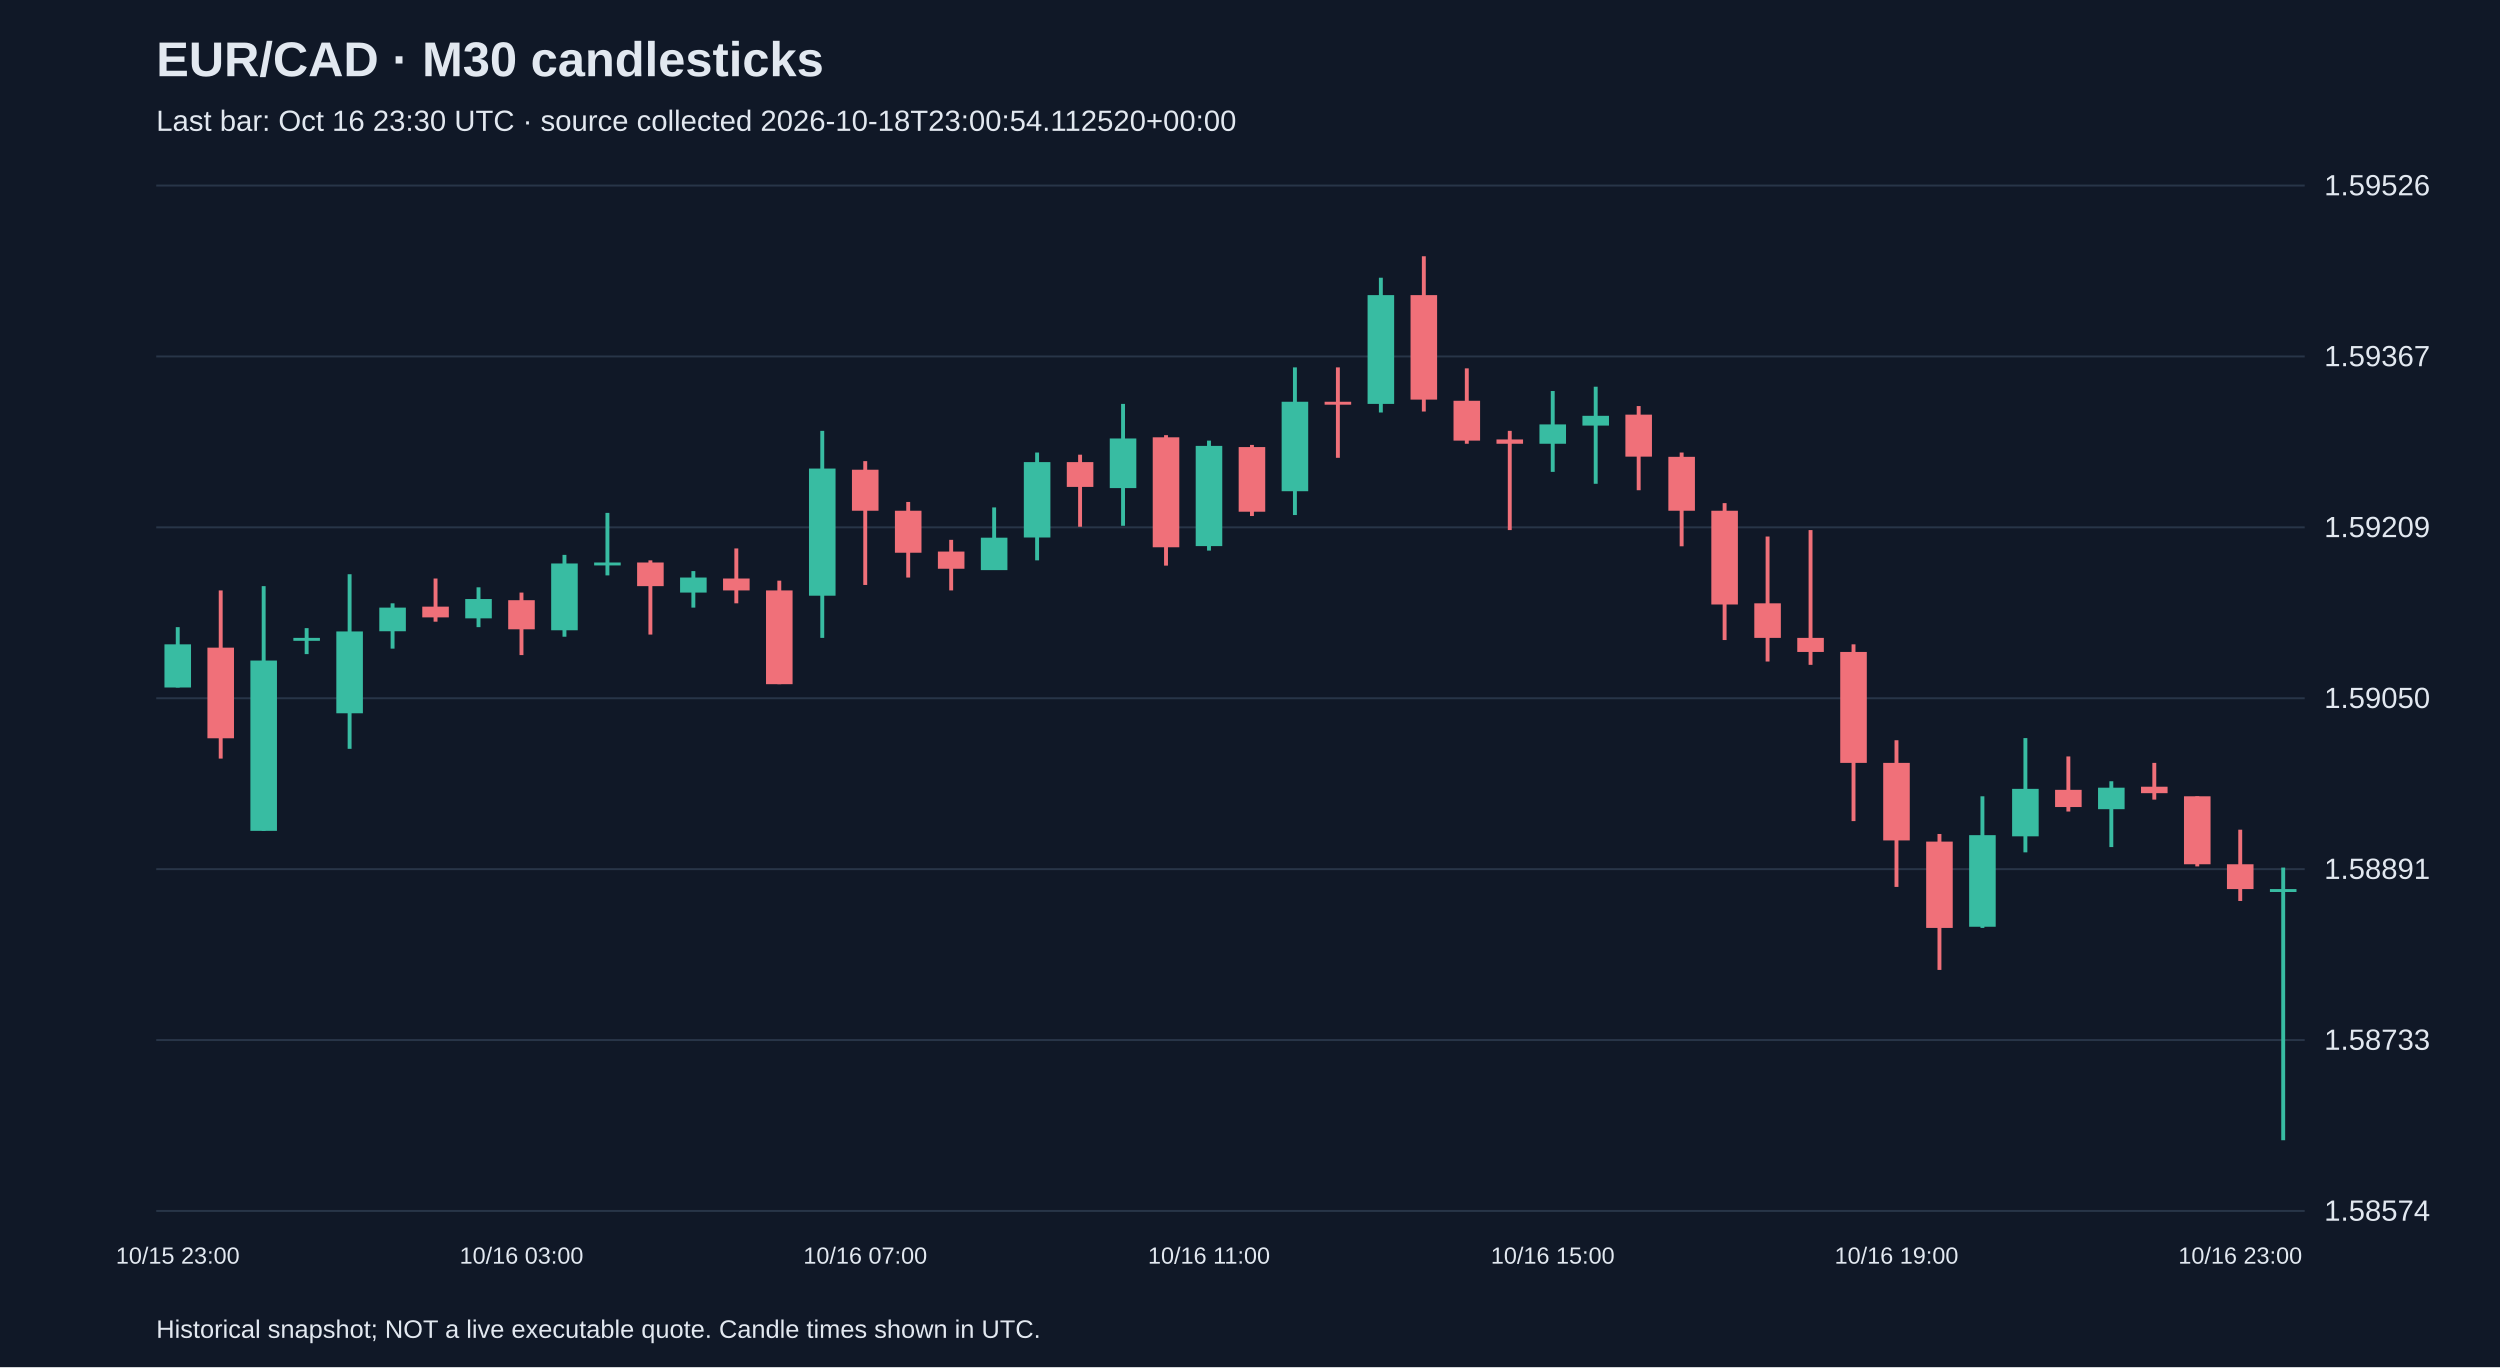
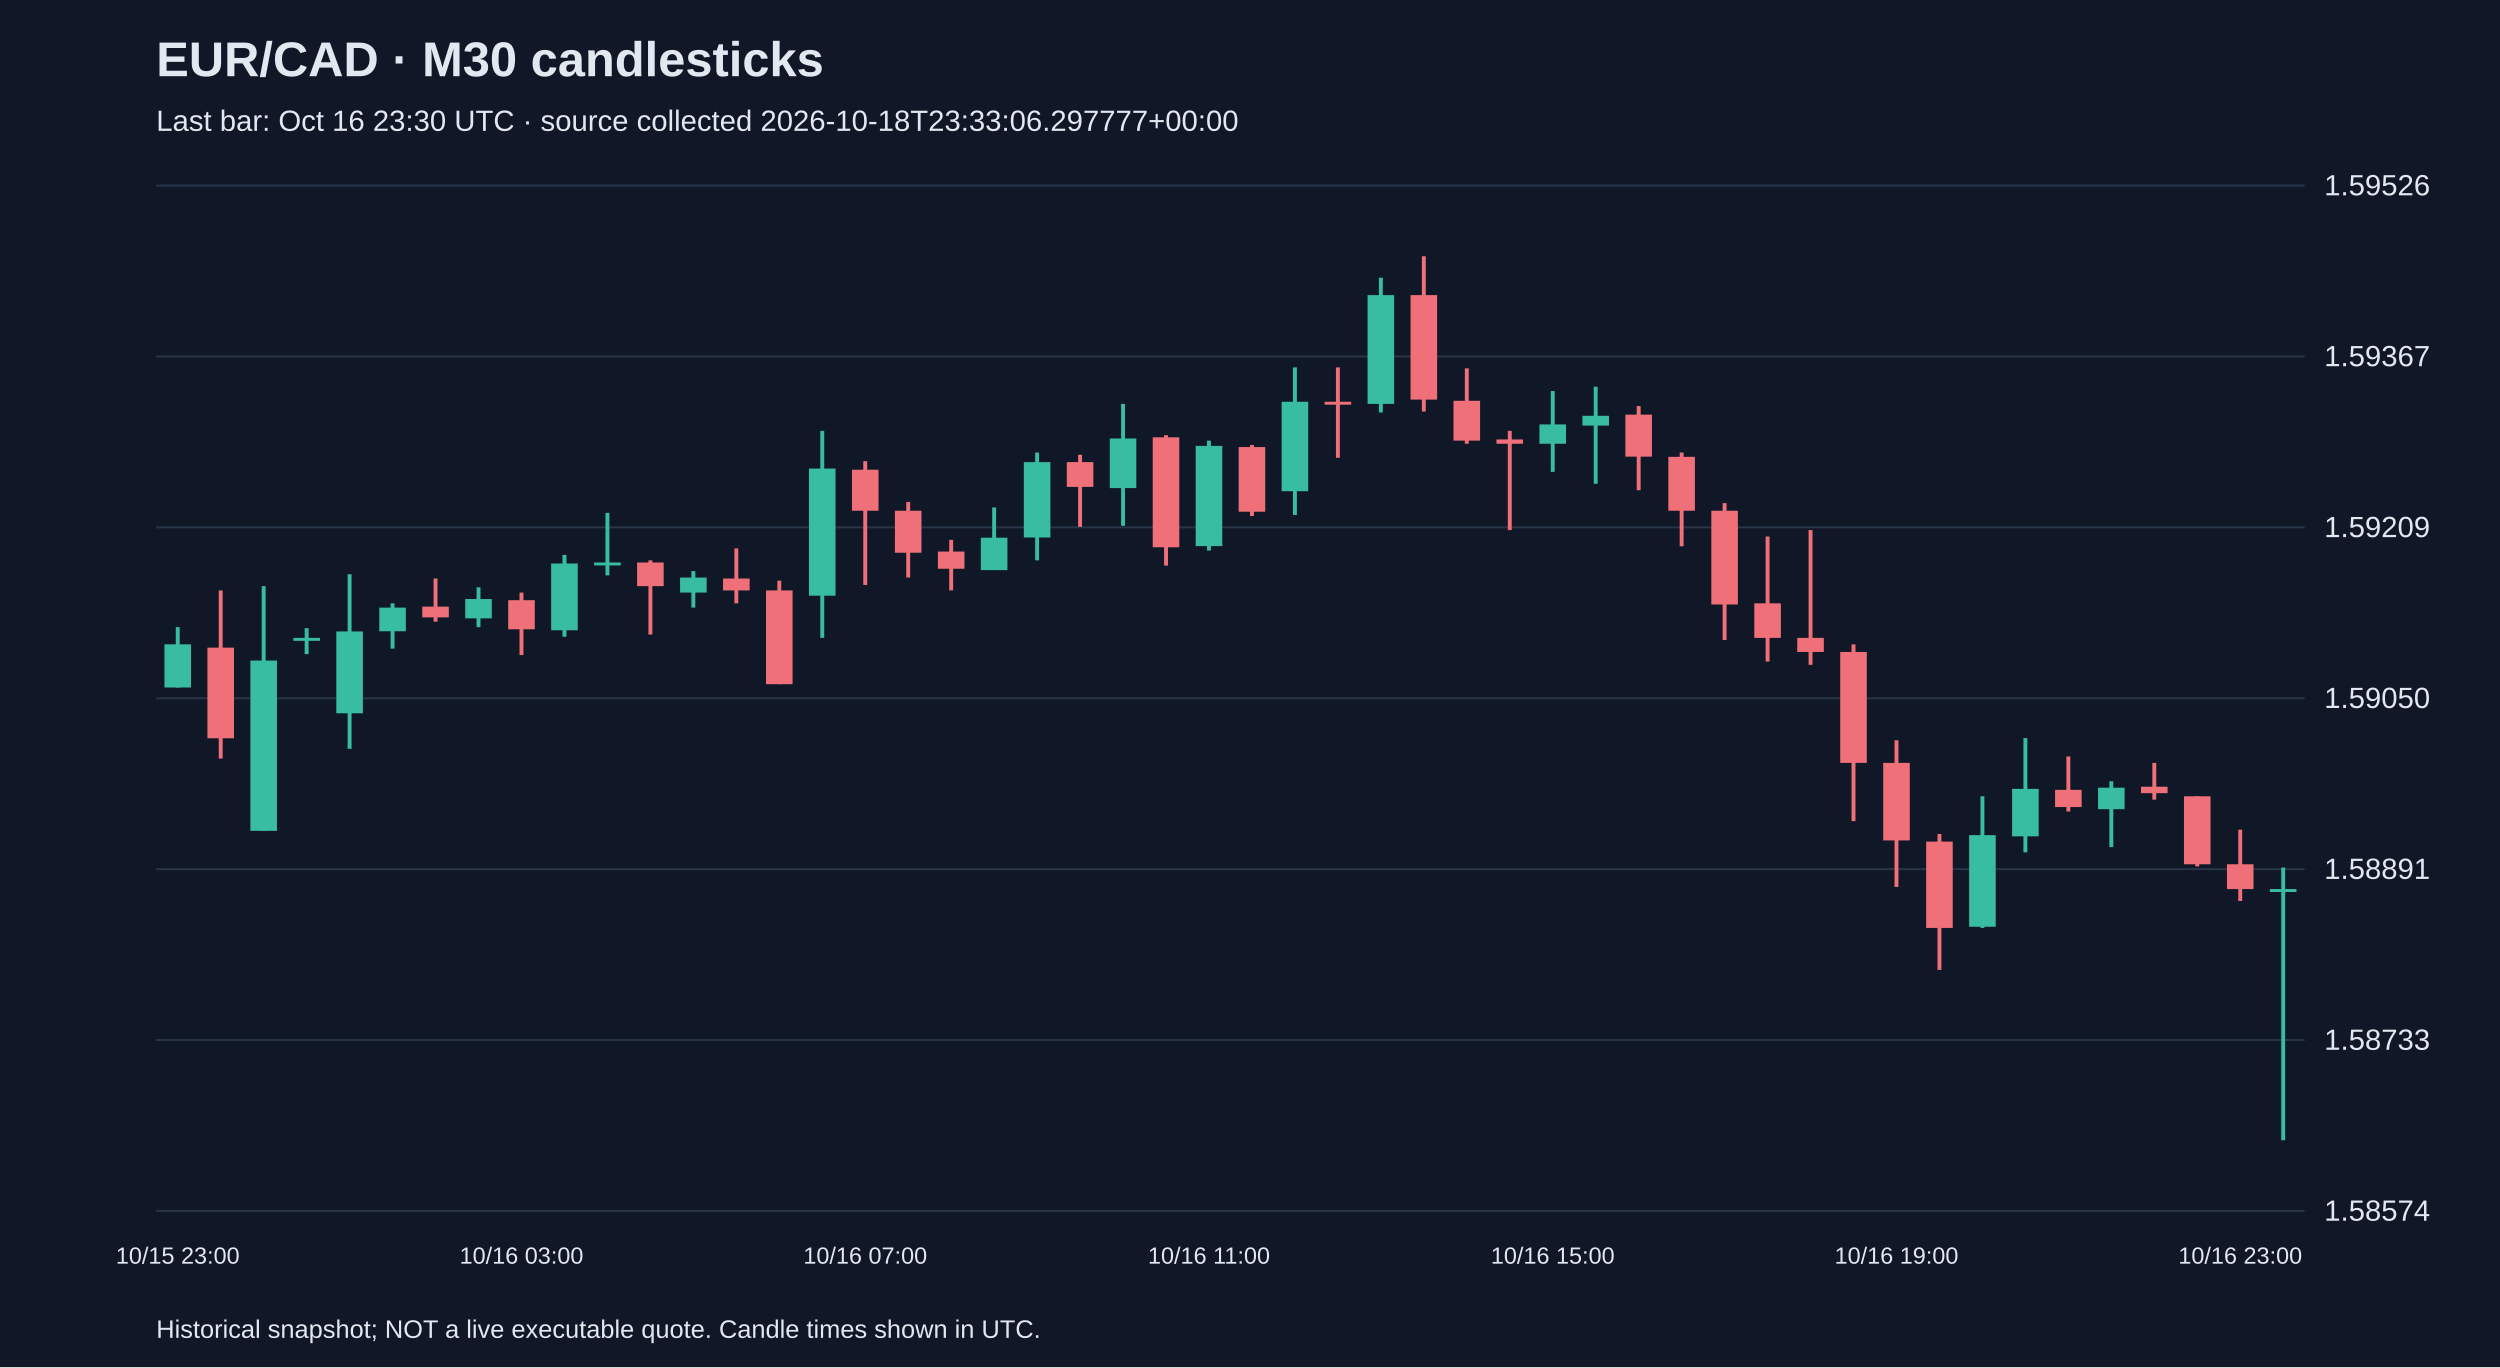
<svg xmlns="http://www.w3.org/2000/svg" viewBox="0 0 1280 700">
  <rect width="100%" height="100%" fill="#101827" />
  <style>text{font-family:Arial,sans-serif;fill:#e2e8f0}</style>
  <text x="80" y="39" font-size="25" font-weight="bold">EUR/CAD · M30 candlesticks</text>
-   <text x="80" y="67" font-size="15" fill="#a6b1c5">Last bar: Oct 16 23:30 UTC · source collected 2026-10-18T23:00:54.112520+00:00</text>
+   <text x="80" y="67" font-size="15" fill="#a6b1c5">Last bar: Oct 16 23:30 UTC · source collected 2026-10-18T23:33:06.297777+00:00</text>
  <line x1="80" y1="620.0" x2="1180" y2="620.0" stroke="#283548" />
  <text x="1190" y="625.0" font-size="15">1.58574</text>
  <line x1="80" y1="532.5" x2="1180" y2="532.5" stroke="#283548" />
  <text x="1190" y="537.5" font-size="15">1.58733</text>
  <line x1="80" y1="445.0" x2="1180" y2="445.0" stroke="#283548" />
  <text x="1190" y="450.0" font-size="15">1.58891</text>
  <line x1="80" y1="357.5" x2="1180" y2="357.5" stroke="#283548" />
  <text x="1190" y="362.5" font-size="15">1.59050</text>
  <line x1="80" y1="270.0" x2="1180" y2="270.0" stroke="#283548" />
  <text x="1190" y="275.0" font-size="15">1.59209</text>
  <line x1="80" y1="182.5" x2="1180" y2="182.5" stroke="#283548" />
  <text x="1190" y="187.5" font-size="15">1.59367</text>
  <line x1="80" y1="95.0" x2="1180" y2="95.0" stroke="#283548" />
  <text x="1190" y="100.0" font-size="15">1.59526</text>
  <line x1="91.0" y1="321.1" x2="91.0" y2="352.0" stroke="#38bca2" stroke-width="2" />
  <rect x="84.2" y="329.9" width="13.6" height="22.1" fill="#38bca2" />
  <text x="91.0" y="647" text-anchor="middle" font-size="12">10/15 23:00</text>
  <line x1="113.0" y1="302.3" x2="113.0" y2="388.4" stroke="#f07079" stroke-width="2" />
  <rect x="106.2" y="331.6" width="13.6" height="46.4" fill="#f07079" />
  <line x1="135.0" y1="300.1" x2="135.0" y2="425.4" stroke="#38bca2" stroke-width="2" />
  <rect x="128.2" y="338.2" width="13.6" height="87.2" fill="#38bca2" />
  <line x1="157.0" y1="321.6" x2="157.0" y2="334.9" stroke="#38bca2" stroke-width="2" />
  <rect x="150.2" y="326.6" width="13.6" height="1.5" fill="#38bca2" />
  <line x1="179.0" y1="294.0" x2="179.0" y2="383.4" stroke="#38bca2" stroke-width="2" />
  <rect x="172.2" y="323.3" width="13.6" height="41.9" fill="#38bca2" />
  <line x1="201.0" y1="308.9" x2="201.0" y2="332.1" stroke="#38bca2" stroke-width="2" />
  <rect x="194.2" y="311.1" width="13.6" height="12.1" fill="#38bca2" />
  <line x1="223.0" y1="296.2" x2="223.0" y2="318.3" stroke="#f07079" stroke-width="2" />
  <rect x="216.2" y="310.6" width="13.6" height="5.5" fill="#f07079" />
  <line x1="245.0" y1="300.7" x2="245.0" y2="321.1" stroke="#38bca2" stroke-width="2" />
  <rect x="238.2" y="306.7" width="13.6" height="9.9" fill="#38bca2" />
  <line x1="267.0" y1="303.4" x2="267.0" y2="335.4" stroke="#f07079" stroke-width="2" />
  <rect x="260.2" y="307.3" width="13.6" height="14.9" fill="#f07079" />
  <text x="267.0" y="647" text-anchor="middle" font-size="12">10/16 03:00</text>
  <line x1="289.0" y1="284.1" x2="289.0" y2="326.0" stroke="#38bca2" stroke-width="2" />
  <rect x="282.2" y="288.5" width="13.6" height="34.2" fill="#38bca2" />
  <line x1="311.0" y1="262.6" x2="311.0" y2="294.6" stroke="#38bca2" stroke-width="2" />
  <rect x="304.2" y="288.0" width="13.6" height="1.5" fill="#38bca2" />
  <line x1="333.0" y1="286.9" x2="333.0" y2="324.9" stroke="#f07079" stroke-width="2" />
  <rect x="326.2" y="288.0" width="13.6" height="12.1" fill="#f07079" />
  <line x1="355.0" y1="292.4" x2="355.0" y2="311.1" stroke="#38bca2" stroke-width="2" />
  <rect x="348.2" y="295.7" width="13.6" height="7.7" fill="#38bca2" />
  <line x1="377.0" y1="280.8" x2="377.0" y2="308.9" stroke="#f07079" stroke-width="2" />
  <rect x="370.2" y="296.2" width="13.6" height="6.1" fill="#f07079" />
  <line x1="399.0" y1="297.3" x2="399.0" y2="350.3" stroke="#f07079" stroke-width="2" />
  <rect x="392.2" y="302.3" width="13.6" height="48.0" fill="#f07079" />
  <line x1="421.0" y1="220.6" x2="421.0" y2="326.6" stroke="#38bca2" stroke-width="2" />
  <rect x="414.2" y="239.9" width="13.6" height="65.1" fill="#38bca2" />
  <line x1="443.0" y1="236.1" x2="443.0" y2="299.5" stroke="#f07079" stroke-width="2" />
  <rect x="436.2" y="240.5" width="13.6" height="21.0" fill="#f07079" />
  <text x="443.0" y="647" text-anchor="middle" font-size="12">10/16 07:00</text>
  <line x1="465.0" y1="257.0" x2="465.0" y2="295.7" stroke="#f07079" stroke-width="2" />
  <rect x="458.2" y="261.5" width="13.6" height="21.5" fill="#f07079" />
  <line x1="487.0" y1="276.4" x2="487.0" y2="302.3" stroke="#f07079" stroke-width="2" />
  <rect x="480.2" y="282.4" width="13.6" height="8.8" fill="#f07079" />
  <line x1="509.0" y1="259.8" x2="509.0" y2="291.8" stroke="#38bca2" stroke-width="2" />
  <rect x="502.2" y="275.3" width="13.6" height="16.6" fill="#38bca2" />
  <line x1="531.0" y1="231.7" x2="531.0" y2="286.9" stroke="#38bca2" stroke-width="2" />
  <rect x="524.2" y="236.6" width="13.6" height="38.6" fill="#38bca2" />
  <line x1="553.0" y1="232.8" x2="553.0" y2="269.7" stroke="#f07079" stroke-width="2" />
  <rect x="546.2" y="236.6" width="13.6" height="12.7" fill="#f07079" />
  <line x1="575.0" y1="206.8" x2="575.0" y2="269.2" stroke="#38bca2" stroke-width="2" />
  <rect x="568.2" y="224.5" width="13.6" height="25.4" fill="#38bca2" />
  <line x1="597.0" y1="222.8" x2="597.0" y2="289.6" stroke="#f07079" stroke-width="2" />
  <rect x="590.2" y="223.9" width="13.6" height="56.3" fill="#f07079" />
  <line x1="619.0" y1="225.6" x2="619.0" y2="281.9" stroke="#38bca2" stroke-width="2" />
  <rect x="612.2" y="228.3" width="13.6" height="51.3" fill="#38bca2" />
  <text x="619.0" y="647" text-anchor="middle" font-size="12">10/16 11:00</text>
  <line x1="641.0" y1="227.8" x2="641.0" y2="264.2" stroke="#f07079" stroke-width="2" />
  <rect x="634.2" y="228.9" width="13.6" height="33.1" fill="#f07079" />
  <line x1="663.0" y1="188.1" x2="663.0" y2="263.7" stroke="#38bca2" stroke-width="2" />
  <rect x="656.2" y="205.7" width="13.6" height="45.8" fill="#38bca2" />
  <line x1="685.0" y1="188.1" x2="685.0" y2="234.4" stroke="#f07079" stroke-width="2" />
  <rect x="678.2" y="205.7" width="13.6" height="1.5" fill="#f07079" />
  <line x1="707.0" y1="142.2" x2="707.0" y2="211.2" stroke="#38bca2" stroke-width="2" />
  <rect x="700.2" y="151.1" width="13.6" height="55.7" fill="#38bca2" />
  <line x1="729.0" y1="131.2" x2="729.0" y2="210.7" stroke="#f07079" stroke-width="2" />
  <rect x="722.2" y="151.1" width="13.6" height="53.5" fill="#f07079" />
  <line x1="751.0" y1="188.6" x2="751.0" y2="227.2" stroke="#f07079" stroke-width="2" />
  <rect x="744.2" y="205.2" width="13.6" height="20.4" fill="#f07079" />
  <line x1="773.0" y1="220.6" x2="773.0" y2="271.4" stroke="#f07079" stroke-width="2" />
  <rect x="766.2" y="225.0" width="13.6" height="2.2" fill="#f07079" />
  <line x1="795.0" y1="200.2" x2="795.0" y2="241.6" stroke="#38bca2" stroke-width="2" />
  <rect x="788.2" y="217.3" width="13.6" height="9.9" fill="#38bca2" />
  <text x="795.0" y="647" text-anchor="middle" font-size="12">10/16 15:00</text>
  <line x1="817.0" y1="198.0" x2="817.0" y2="247.7" stroke="#38bca2" stroke-width="2" />
  <rect x="810.2" y="212.9" width="13.6" height="5.0" fill="#38bca2" />
  <line x1="839.0" y1="207.9" x2="839.0" y2="251.0" stroke="#f07079" stroke-width="2" />
  <rect x="832.2" y="212.3" width="13.6" height="21.5" fill="#f07079" />
  <line x1="861.0" y1="231.7" x2="861.0" y2="279.7" stroke="#f07079" stroke-width="2" />
  <rect x="854.2" y="233.9" width="13.6" height="27.6" fill="#f07079" />
  <line x1="883.0" y1="257.6" x2="883.0" y2="327.7" stroke="#f07079" stroke-width="2" />
  <rect x="876.2" y="261.5" width="13.6" height="48.0" fill="#f07079" />
  <line x1="905.0" y1="274.7" x2="905.0" y2="338.7" stroke="#f07079" stroke-width="2" />
  <rect x="898.2" y="308.9" width="13.6" height="17.7" fill="#f07079" />
  <line x1="927.0" y1="271.4" x2="927.0" y2="340.4" stroke="#f07079" stroke-width="2" />
  <rect x="920.2" y="326.6" width="13.6" height="7.2" fill="#f07079" />
  <line x1="949.0" y1="329.9" x2="949.0" y2="420.4" stroke="#f07079" stroke-width="2" />
  <rect x="942.2" y="333.8" width="13.6" height="56.8" fill="#f07079" />
  <line x1="971.0" y1="379.0" x2="971.0" y2="454.1" stroke="#f07079" stroke-width="2" />
  <rect x="964.2" y="390.6" width="13.6" height="39.7" fill="#f07079" />
  <text x="971.0" y="647" text-anchor="middle" font-size="12">10/16 19:00</text>
  <line x1="993.0" y1="427.0" x2="993.0" y2="496.6" stroke="#f07079" stroke-width="2" />
  <rect x="986.2" y="430.9" width="13.6" height="44.2" fill="#f07079" />
  <line x1="1015.0" y1="407.7" x2="1015.0" y2="475.1" stroke="#38bca2" stroke-width="2" />
  <rect x="1008.2" y="427.6" width="13.6" height="46.9" fill="#38bca2" />
  <line x1="1037.0" y1="377.9" x2="1037.0" y2="436.4" stroke="#38bca2" stroke-width="2" />
  <rect x="1030.2" y="403.9" width="13.6" height="24.3" fill="#38bca2" />
  <line x1="1059.0" y1="387.3" x2="1059.0" y2="415.5" stroke="#f07079" stroke-width="2" />
  <rect x="1052.2" y="404.4" width="13.6" height="8.8" fill="#f07079" />
  <line x1="1081.0" y1="400.0" x2="1081.0" y2="433.7" stroke="#38bca2" stroke-width="2" />
  <rect x="1074.2" y="403.3" width="13.6" height="11.0" fill="#38bca2" />
  <line x1="1103.0" y1="390.6" x2="1103.0" y2="409.4" stroke="#f07079" stroke-width="2" />
  <rect x="1096.2" y="402.8" width="13.6" height="3.3" fill="#f07079" />
  <line x1="1125.0" y1="407.7" x2="1125.0" y2="443.6" stroke="#f07079" stroke-width="2" />
  <rect x="1118.2" y="407.7" width="13.6" height="34.8" fill="#f07079" />
  <line x1="1147.0" y1="424.8" x2="1147.0" y2="461.3" stroke="#f07079" stroke-width="2" />
  <rect x="1140.2" y="442.5" width="13.6" height="12.7" fill="#f07079" />
  <text x="1147.0" y="647" text-anchor="middle" font-size="12">10/16 23:00</text>
  <line x1="1169.0" y1="444.2" x2="1169.0" y2="583.8" stroke="#38bca2" stroke-width="2" />
  <rect x="1162.2" y="455.2" width="13.6" height="1.5" fill="#38bca2" />
  <text x="80" y="685" font-size="13">Historical snapshot; NOT a live executable quote. Candle times shown in UTC.</text>
</svg>
